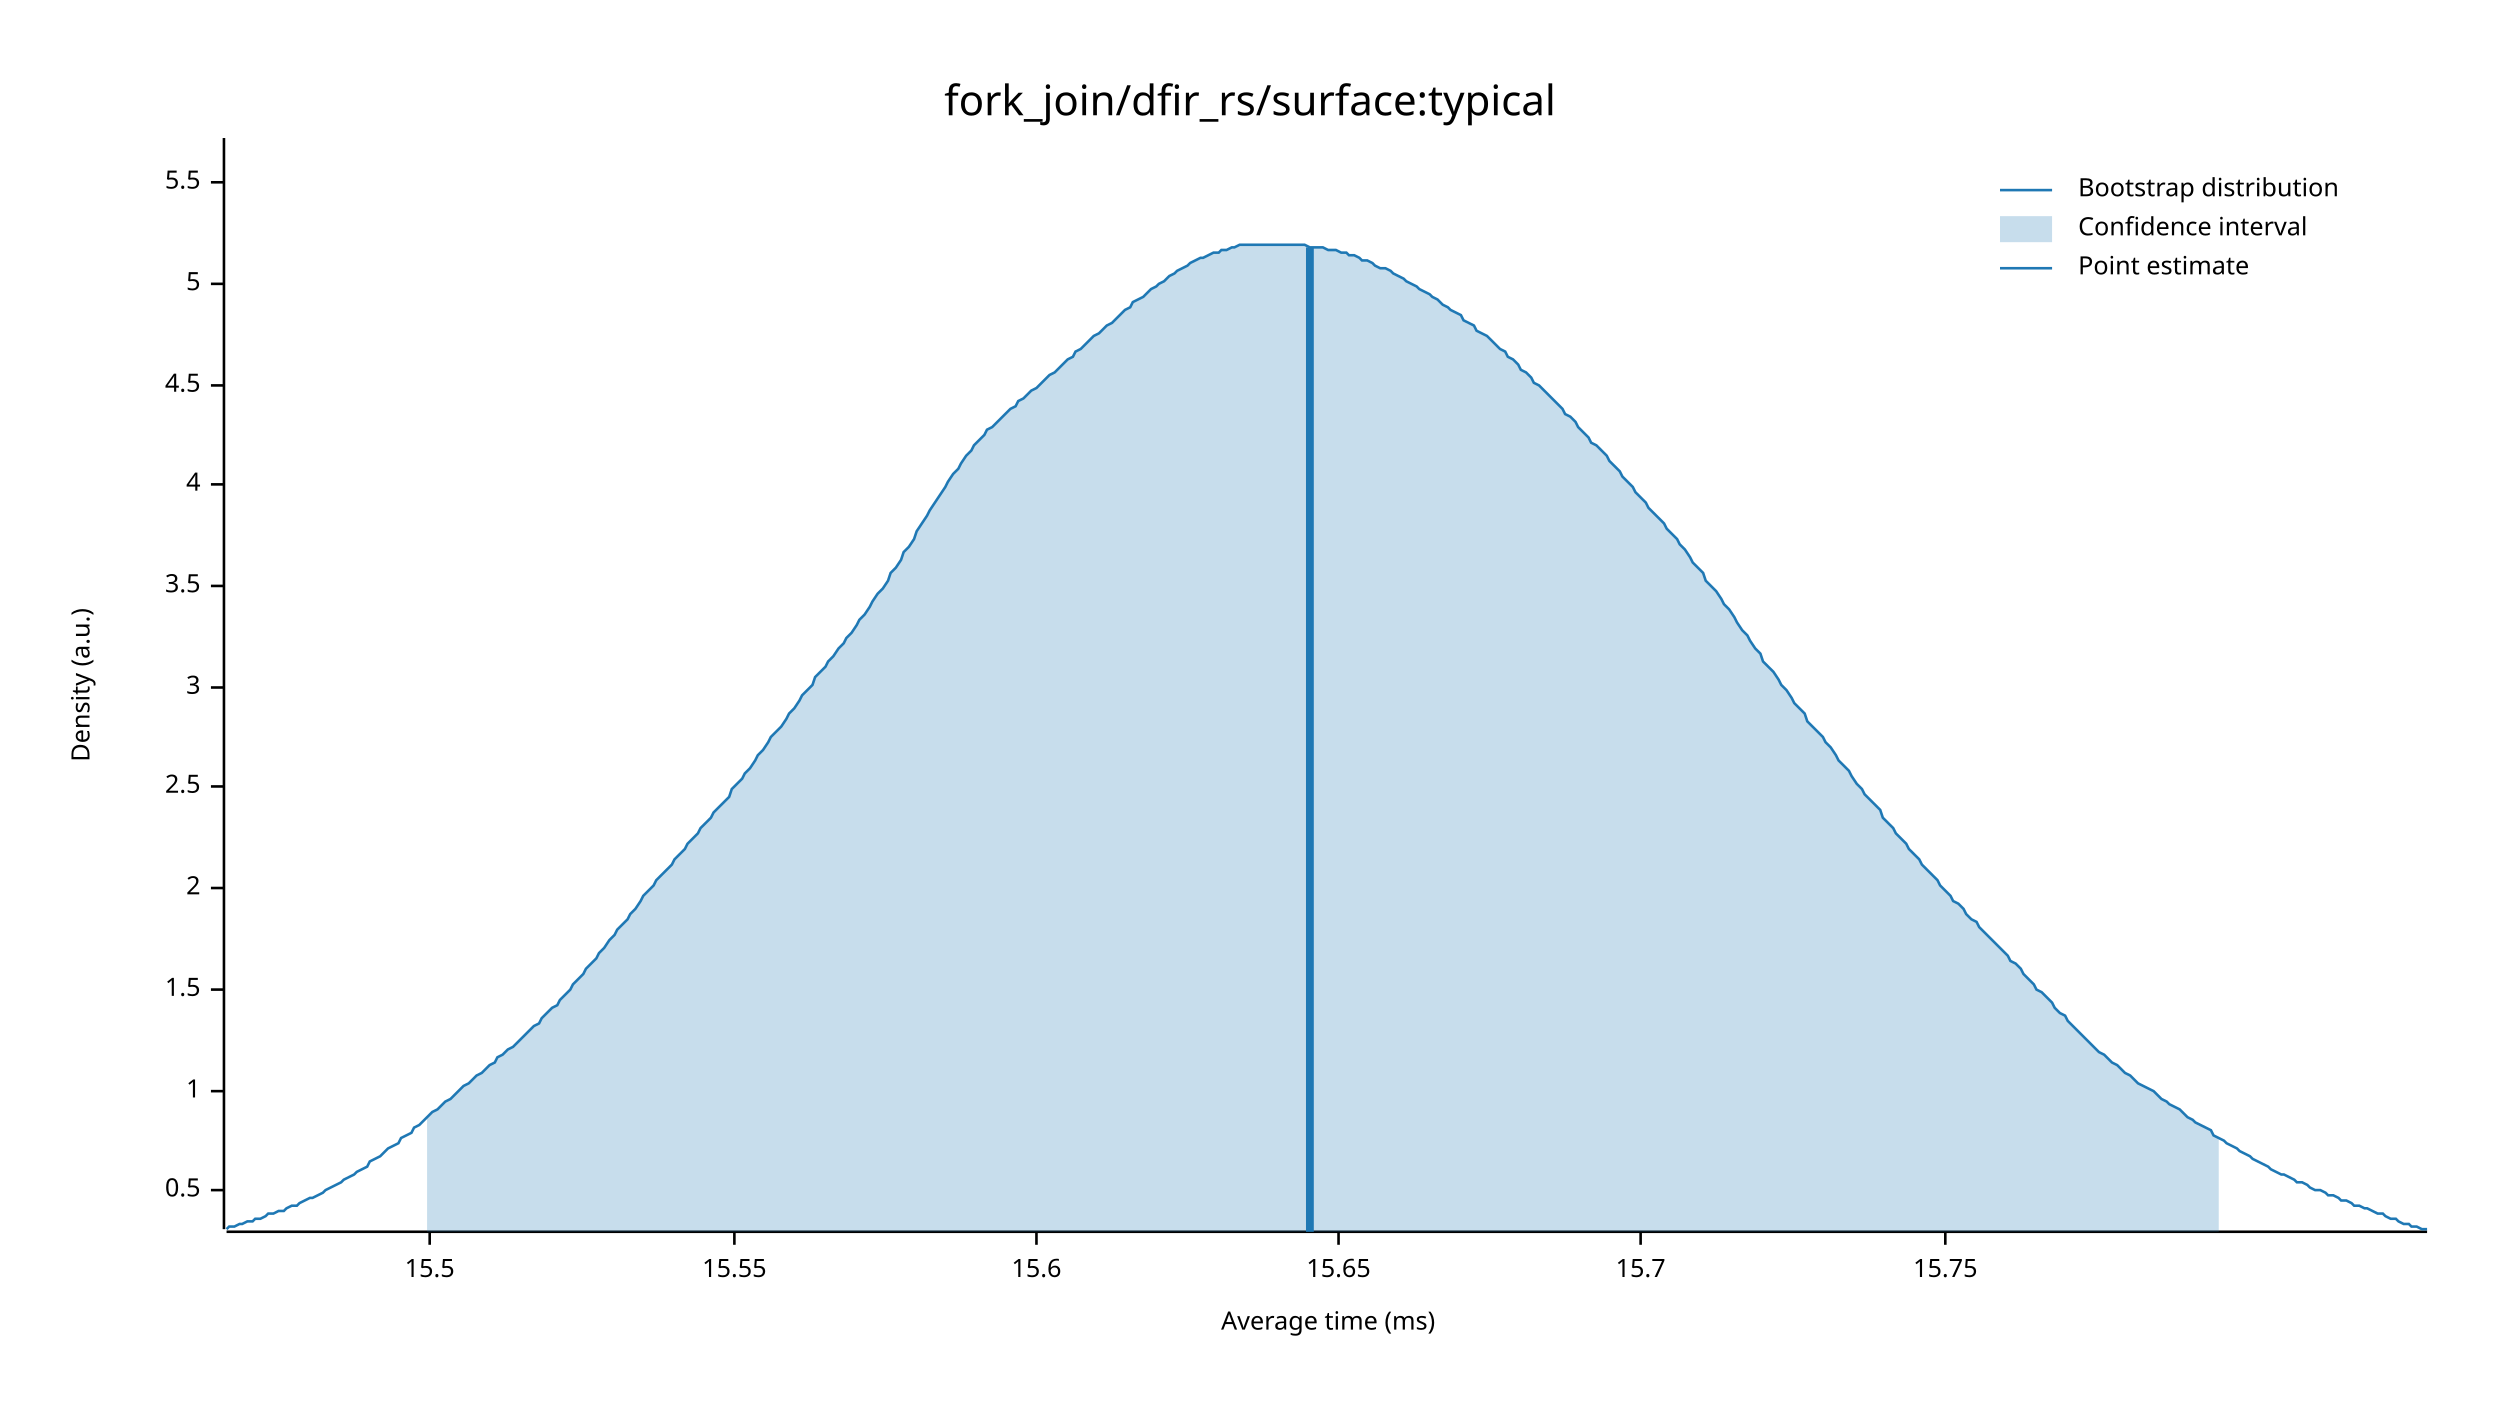
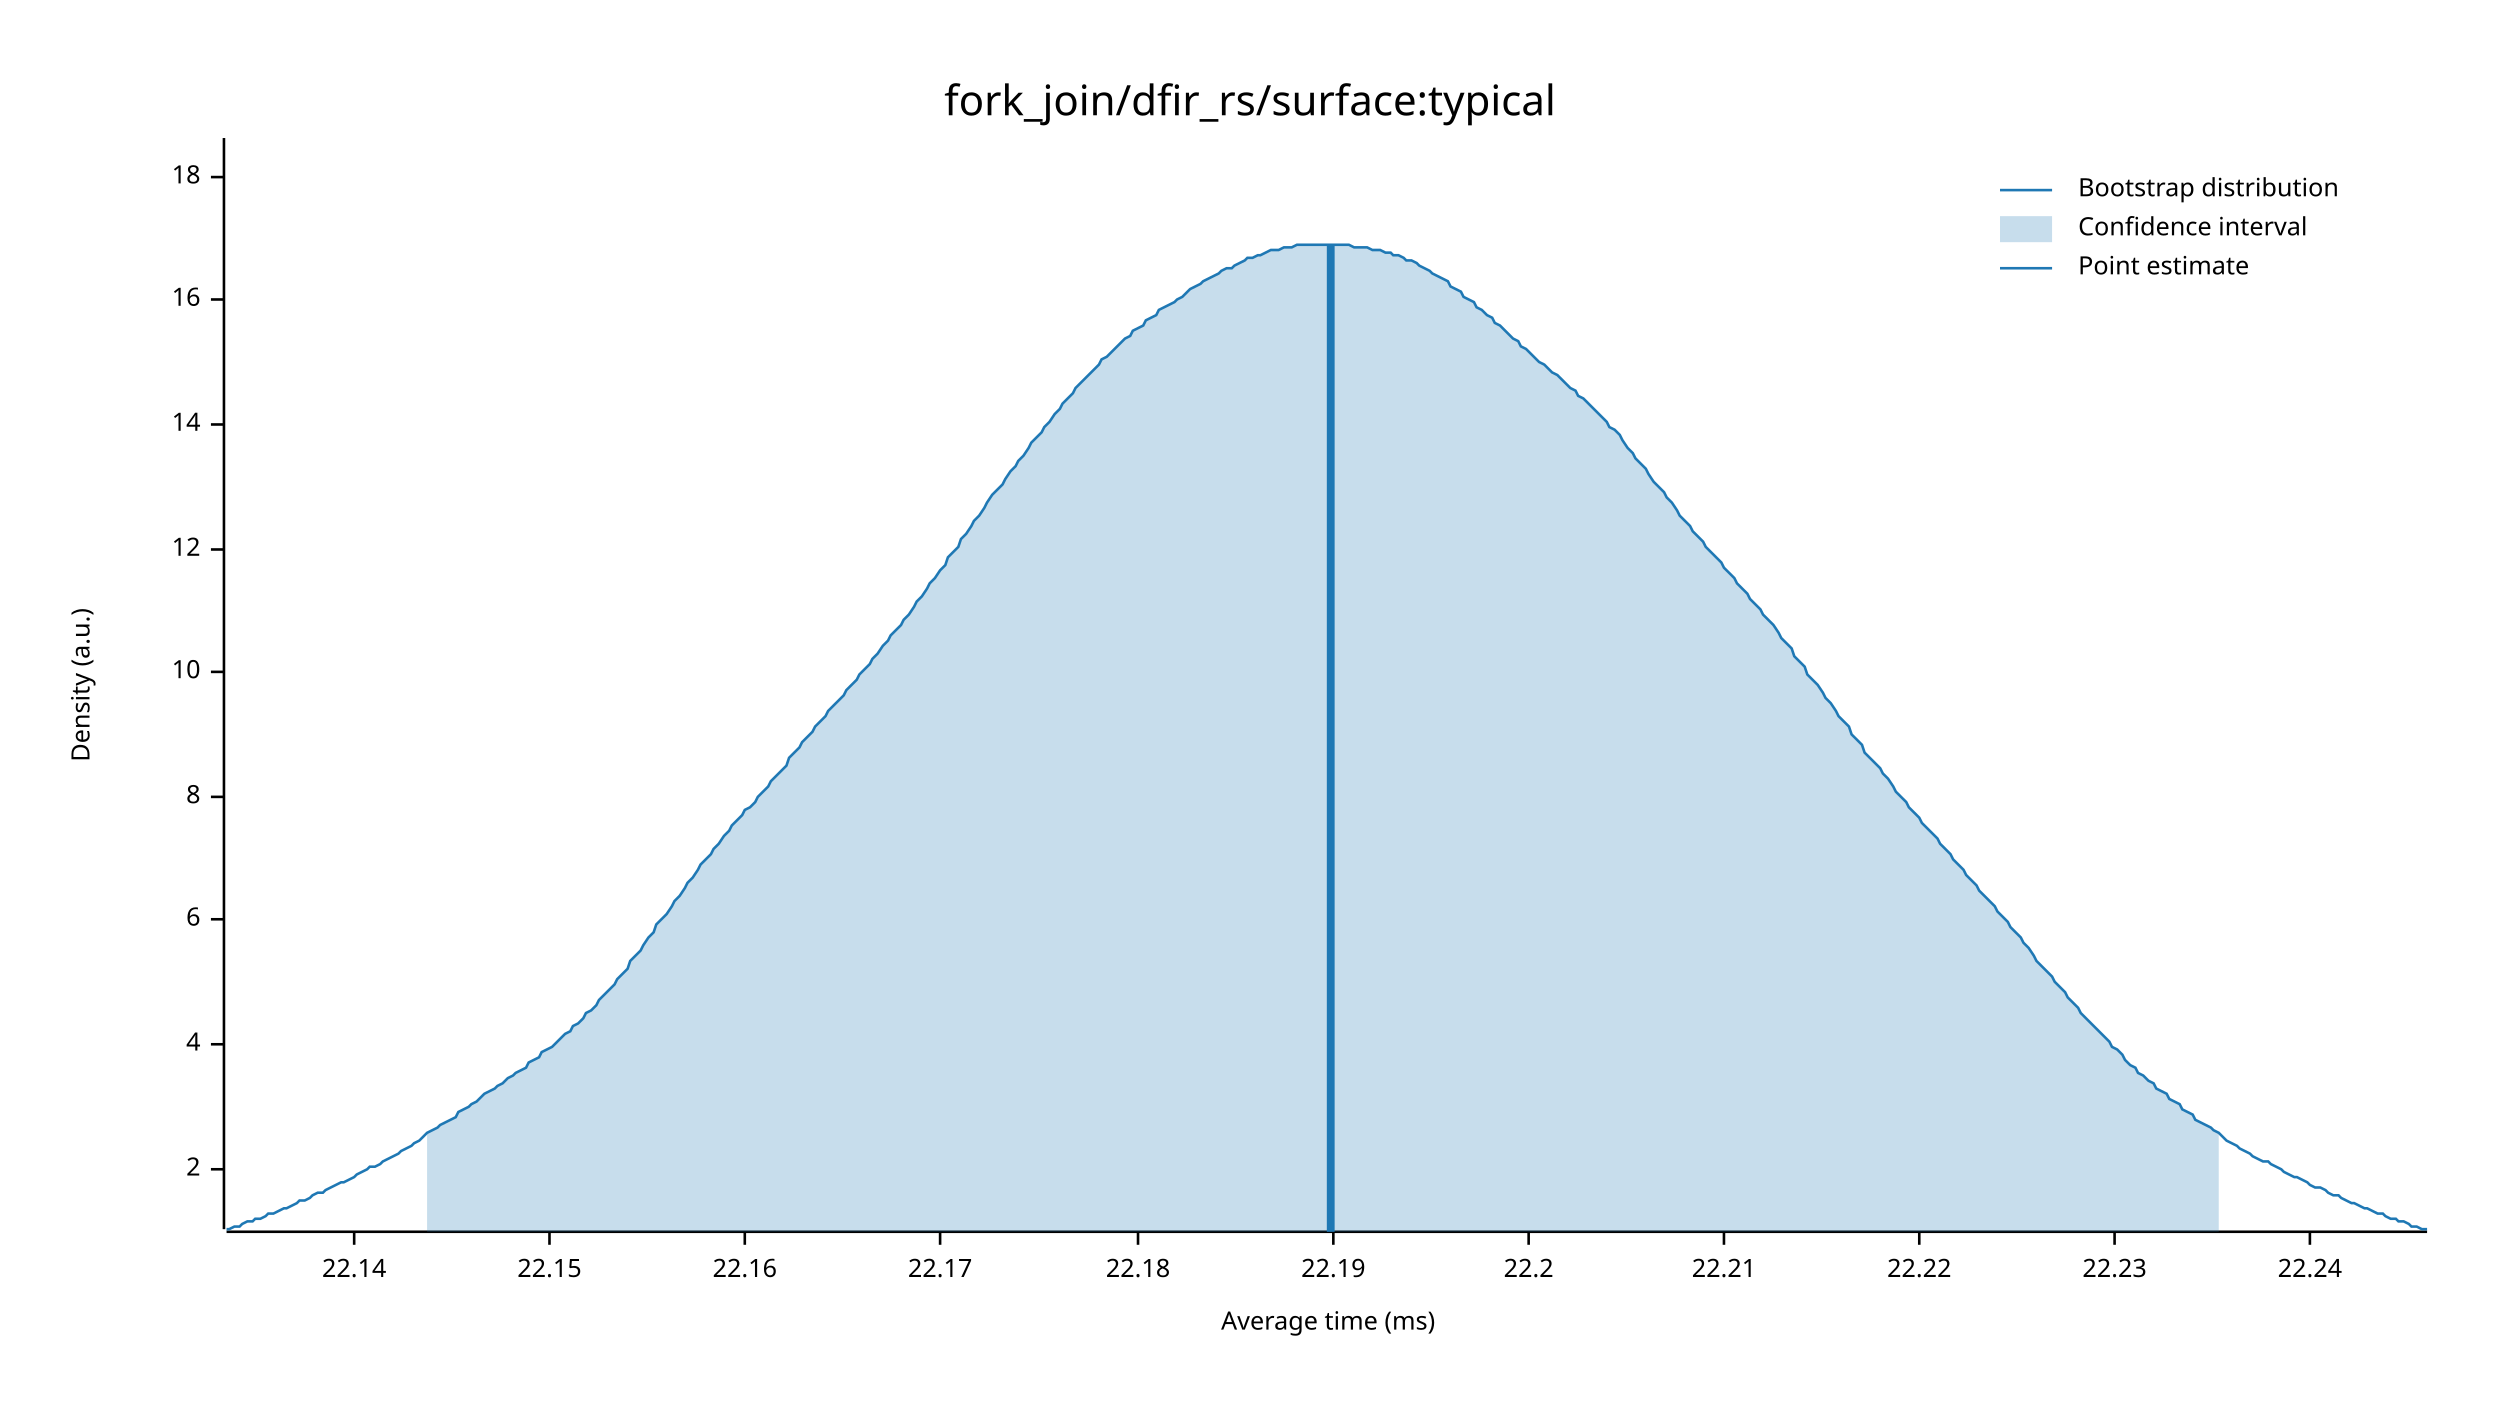
<svg xmlns="http://www.w3.org/2000/svg" width="960" height="540" viewBox="0 0 960 540">
  <text x="480" y="32" dy="0.76em" text-anchor="middle" font-family="sans-serif" font-size="16.129" opacity="1" fill="#000000">
fork_join/dfir_rs/surface:typical
</text>
  <text x="27" y="263" dy="0.76em" text-anchor="middle" font-family="sans-serif" font-size="9.677" opacity="1" fill="#000000" transform="rotate(270, 27, 263)">
Density (a.u.)
</text>
  <text x="510" y="513" dy="-0.5ex" text-anchor="middle" font-family="sans-serif" font-size="9.677" opacity="1" fill="#000000">
Average time (ms)
</text>
  <polyline fill="none" opacity="1" stroke="#000000" stroke-width="1" points="86,53 86,472 " />
-   <text x="77" y="457" dy="0.5ex" text-anchor="end" font-family="sans-serif" font-size="9.677" opacity="1" fill="#000000">
- 0.5
- </text>
-   <polyline fill="none" opacity="1" stroke="#000000" stroke-width="1" points="81,457 86,457 " />
-   <text x="77" y="419" dy="0.5ex" text-anchor="end" font-family="sans-serif" font-size="9.677" opacity="1" fill="#000000">
- 1
- </text>
-   <polyline fill="none" opacity="1" stroke="#000000" stroke-width="1" points="81,419 86,419 " />
-   <text x="77" y="380" dy="0.5ex" text-anchor="end" font-family="sans-serif" font-size="9.677" opacity="1" fill="#000000">
- 1.5
- </text>
-   <polyline fill="none" opacity="1" stroke="#000000" stroke-width="1" points="81,380 86,380 " />
-   <text x="77" y="341" dy="0.5ex" text-anchor="end" font-family="sans-serif" font-size="9.677" opacity="1" fill="#000000">
+   <text x="77" y="449" dy="0.5ex" text-anchor="end" font-family="sans-serif" font-size="9.677" opacity="1" fill="#000000">
2
</text>
-   <polyline fill="none" opacity="1" stroke="#000000" stroke-width="1" points="81,341 86,341 " />
-   <text x="77" y="302" dy="0.5ex" text-anchor="end" font-family="sans-serif" font-size="9.677" opacity="1" fill="#000000">
- 2.5
- </text>
-   <polyline fill="none" opacity="1" stroke="#000000" stroke-width="1" points="81,302 86,302 " />
-   <text x="77" y="264" dy="0.5ex" text-anchor="end" font-family="sans-serif" font-size="9.677" opacity="1" fill="#000000">
- 3
- </text>
-   <polyline fill="none" opacity="1" stroke="#000000" stroke-width="1" points="81,264 86,264 " />
-   <text x="77" y="225" dy="0.5ex" text-anchor="end" font-family="sans-serif" font-size="9.677" opacity="1" fill="#000000">
- 3.5
- </text>
-   <polyline fill="none" opacity="1" stroke="#000000" stroke-width="1" points="81,225 86,225 " />
-   <text x="77" y="186" dy="0.5ex" text-anchor="end" font-family="sans-serif" font-size="9.677" opacity="1" fill="#000000">
+   <polyline fill="none" opacity="1" stroke="#000000" stroke-width="1" points="81,449 86,449 " />
+   <text x="77" y="401" dy="0.5ex" text-anchor="end" font-family="sans-serif" font-size="9.677" opacity="1" fill="#000000">
4
</text>
-   <polyline fill="none" opacity="1" stroke="#000000" stroke-width="1" points="81,186 86,186 " />
-   <text x="77" y="148" dy="0.5ex" text-anchor="end" font-family="sans-serif" font-size="9.677" opacity="1" fill="#000000">
- 4.5
+   <polyline fill="none" opacity="1" stroke="#000000" stroke-width="1" points="81,401 86,401 " />
+   <text x="77" y="353" dy="0.5ex" text-anchor="end" font-family="sans-serif" font-size="9.677" opacity="1" fill="#000000">
+ 6
</text>
-   <polyline fill="none" opacity="1" stroke="#000000" stroke-width="1" points="81,148 86,148 " />
-   <text x="77" y="109" dy="0.5ex" text-anchor="end" font-family="sans-serif" font-size="9.677" opacity="1" fill="#000000">
- 5
+   <polyline fill="none" opacity="1" stroke="#000000" stroke-width="1" points="81,353 86,353 " />
+   <text x="77" y="306" dy="0.5ex" text-anchor="end" font-family="sans-serif" font-size="9.677" opacity="1" fill="#000000">
+ 8
</text>
-   <polyline fill="none" opacity="1" stroke="#000000" stroke-width="1" points="81,109 86,109 " />
-   <text x="77" y="70" dy="0.5ex" text-anchor="end" font-family="sans-serif" font-size="9.677" opacity="1" fill="#000000">
- 5.5
+   <polyline fill="none" opacity="1" stroke="#000000" stroke-width="1" points="81,306 86,306 " />
+   <text x="77" y="258" dy="0.5ex" text-anchor="end" font-family="sans-serif" font-size="9.677" opacity="1" fill="#000000">
+ 10
</text>
-   <polyline fill="none" opacity="1" stroke="#000000" stroke-width="1" points="81,70 86,70 " />
+   <polyline fill="none" opacity="1" stroke="#000000" stroke-width="1" points="81,258 86,258 " />
+   <text x="77" y="211" dy="0.5ex" text-anchor="end" font-family="sans-serif" font-size="9.677" opacity="1" fill="#000000">
+ 12
+ </text>
+   <polyline fill="none" opacity="1" stroke="#000000" stroke-width="1" points="81,211 86,211 " />
+   <text x="77" y="163" dy="0.5ex" text-anchor="end" font-family="sans-serif" font-size="9.677" opacity="1" fill="#000000">
+ 14
+ </text>
+   <polyline fill="none" opacity="1" stroke="#000000" stroke-width="1" points="81,163 86,163 " />
+   <text x="77" y="115" dy="0.5ex" text-anchor="end" font-family="sans-serif" font-size="9.677" opacity="1" fill="#000000">
+ 16
+ </text>
+   <polyline fill="none" opacity="1" stroke="#000000" stroke-width="1" points="81,115 86,115 " />
+   <text x="77" y="68" dy="0.5ex" text-anchor="end" font-family="sans-serif" font-size="9.677" opacity="1" fill="#000000">
+ 18
+ </text>
+   <polyline fill="none" opacity="1" stroke="#000000" stroke-width="1" points="81,68 86,68 " />
  <polyline fill="none" opacity="1" stroke="#000000" stroke-width="1" points="87,473 932,473 " />
-   <text x="165" y="483" dy="0.76em" text-anchor="middle" font-family="sans-serif" font-size="9.677" opacity="1" fill="#000000">
- 15.5
+   <text x="136" y="483" dy="0.76em" text-anchor="middle" font-family="sans-serif" font-size="9.677" opacity="1" fill="#000000">
+ 22.14
</text>
-   <polyline fill="none" opacity="1" stroke="#000000" stroke-width="1" points="165,473 165,478 " />
-   <text x="282" y="483" dy="0.76em" text-anchor="middle" font-family="sans-serif" font-size="9.677" opacity="1" fill="#000000">
- 15.55
+   <polyline fill="none" opacity="1" stroke="#000000" stroke-width="1" points="136,473 136,478 " />
+   <text x="211" y="483" dy="0.76em" text-anchor="middle" font-family="sans-serif" font-size="9.677" opacity="1" fill="#000000">
+ 22.15
</text>
-   <polyline fill="none" opacity="1" stroke="#000000" stroke-width="1" points="282,473 282,478 " />
-   <text x="398" y="483" dy="0.76em" text-anchor="middle" font-family="sans-serif" font-size="9.677" opacity="1" fill="#000000">
- 15.6
+   <polyline fill="none" opacity="1" stroke="#000000" stroke-width="1" points="211,473 211,478 " />
+   <text x="286" y="483" dy="0.76em" text-anchor="middle" font-family="sans-serif" font-size="9.677" opacity="1" fill="#000000">
+ 22.16
</text>
-   <polyline fill="none" opacity="1" stroke="#000000" stroke-width="1" points="398,473 398,478 " />
-   <text x="514" y="483" dy="0.76em" text-anchor="middle" font-family="sans-serif" font-size="9.677" opacity="1" fill="#000000">
- 15.65
+   <polyline fill="none" opacity="1" stroke="#000000" stroke-width="1" points="286,473 286,478 " />
+   <text x="361" y="483" dy="0.76em" text-anchor="middle" font-family="sans-serif" font-size="9.677" opacity="1" fill="#000000">
+ 22.17
</text>
-   <polyline fill="none" opacity="1" stroke="#000000" stroke-width="1" points="514,473 514,478 " />
-   <text x="630" y="483" dy="0.76em" text-anchor="middle" font-family="sans-serif" font-size="9.677" opacity="1" fill="#000000">
- 15.7
+   <polyline fill="none" opacity="1" stroke="#000000" stroke-width="1" points="361,473 361,478 " />
+   <text x="437" y="483" dy="0.76em" text-anchor="middle" font-family="sans-serif" font-size="9.677" opacity="1" fill="#000000">
+ 22.18
</text>
-   <polyline fill="none" opacity="1" stroke="#000000" stroke-width="1" points="630,473 630,478 " />
-   <text x="747" y="483" dy="0.76em" text-anchor="middle" font-family="sans-serif" font-size="9.677" opacity="1" fill="#000000">
- 15.75
+   <polyline fill="none" opacity="1" stroke="#000000" stroke-width="1" points="437,473 437,478 " />
+   <text x="512" y="483" dy="0.76em" text-anchor="middle" font-family="sans-serif" font-size="9.677" opacity="1" fill="#000000">
+ 22.19
</text>
-   <polyline fill="none" opacity="1" stroke="#000000" stroke-width="1" points="747,473 747,478 " />
-   <polyline fill="none" opacity="1" stroke="#1F78B4" stroke-width="1" points="87,472 88,471 90,471 92,470 93,470 95,469 97,469 98,468 100,468 102,467 103,466 105,466 107,465 109,465 110,464 112,463 114,463 115,462 117,461 119,460 120,460 122,459 124,458 125,457 127,456 129,455 131,454 132,453 134,452 136,451 137,450 139,449 141,448 142,446 144,445 146,444 147,443 149,441 151,440 153,439 154,437 156,436 158,435 159,433 161,432 163,430 164,429 166,427 168,426 169,425 171,423 173,422 175,420 176,419 178,417 180,416 181,415 183,413 185,412 186,411 188,409 190,408 191,406 193,405 195,403 197,402 198,401 200,399 202,397 203,396 205,394 207,393 208,391 210,389 212,387 214,386 215,384 217,382 219,380 220,378 222,376 224,374 225,372 227,370 229,368 230,366 232,364 234,361 236,359 237,357 239,355 241,353 242,351 244,349 246,346 247,344 249,342 251,340 252,338 254,336 256,334 258,332 259,330 261,328 263,326 264,324 266,322 268,320 269,318 271,316 273,314 274,312 276,310 278,308 280,306 281,303 283,301 285,299 286,297 288,295 290,292 291,290 293,288 295,285 296,283 298,281 300,279 302,276 303,274 305,272 307,269 308,267 310,265 312,263 313,260 315,258 317,256 318,254 320,252 322,249 324,247 325,245 327,243 329,240 330,238 332,236 334,233 335,231 337,228 339,226 341,223 342,220 344,218 346,215 347,212 349,210 351,207 352,204 354,201 356,198 357,196 359,193 361,190 363,187 364,185 366,182 368,180 369,178 371,175 373,173 374,171 376,169 378,167 379,165 381,164 383,162 385,160 386,159 388,157 390,156 391,154 393,153 395,151 396,150 398,149 400,147 401,146 403,144 405,143 407,141 408,140 410,138 412,137 413,135 415,134 417,132 418,131 420,129 422,128 423,127 425,125 427,124 429,122 430,121 432,119 434,118 435,116 437,115 439,114 440,113 442,111 444,110 445,109 447,108 449,106 451,105 452,104 454,103 456,102 457,101 459,100 461,99 462,99 464,98 466,97 468,97 469,96 471,96 473,95 474,95 476,94 478,94 479,94 481,94 483,94 484,94 486,94 488,94 490,94 491,94 493,94 495,94 496,94 498,94 500,94 501,94 503,95 505,95 506,95 508,95 510,96 512,96 513,96 515,97 517,97 518,98 520,98 522,99 523,100 525,100 527,101 528,102 530,103 532,103 534,104 535,105 537,106 539,107 540,108 542,109 544,110 545,111 547,112 549,113 550,114 552,115 554,117 556,118 557,119 559,120 561,121 562,123 564,124 566,125 567,127 569,128 571,129 573,131 574,132 576,134 578,135 579,137 581,138 583,140 584,142 586,143 588,145 589,147 591,148 593,150 595,152 596,153 598,155 600,157 601,159 603,160 605,162 606,164 608,166 610,168 611,170 613,171 615,173 617,175 618,177 620,179 622,181 623,183 625,185 627,187 628,189 630,191 632,193 633,195 635,197 637,199 639,201 640,203 642,205 644,207 645,209 647,211 649,214 650,216 652,218 654,220 655,223 657,225 659,227 661,230 662,232 664,234 666,237 667,239 669,242 671,244 672,246 674,249 676,251 677,254 679,256 681,258 683,261 684,263 686,265 688,268 689,270 691,272 693,274 694,277 696,279 698,281 700,283 701,285 703,287 705,290 706,292 708,294 710,296 711,298 713,301 715,303 716,305 718,307 720,309 722,311 723,314 725,316 727,318 728,320 730,322 732,324 733,326 735,328 737,330 738,332 740,334 742,336 744,338 745,340 747,342 749,344 750,346 752,347 754,349 755,351 757,353 759,354 760,356 762,358 764,360 766,362 767,363 769,365 771,367 772,369 774,370 776,372 777,374 779,376 781,378 782,380 784,381 786,383 788,385 789,387 791,389 793,390 794,392 796,394 798,396 799,397 801,399 803,401 804,402 806,404 808,405 810,407 811,408 813,409 815,411 816,412 818,413 820,415 821,416 823,417 825,418 827,419 828,420 830,422 832,423 833,424 835,425 837,426 838,427 840,429 842,430 843,431 845,432 847,433 849,434 850,436 852,437 854,438 855,439 857,440 859,441 860,442 862,443 864,444 865,445 867,446 869,447 871,448 872,449 874,450 876,451 877,451 879,452 881,453 882,454 884,454 886,455 887,456 889,457 891,457 893,458 894,459 896,459 898,460 899,461 901,461 903,462 904,463 906,463 908,464 909,464 911,465 913,466 915,466 916,467 918,468 920,468 921,469 923,470 925,470 926,471 928,471 930,472 932,472 " />
-   <polygon opacity="0.25" fill="#1F78B4" points="164,429 166,427 168,426 169,425 171,423 173,422 175,420 176,419 178,417 180,416 181,415 183,413 185,412 186,411 188,409 190,408 191,406 193,405 195,403 197,402 198,401 200,399 202,397 203,396 205,394 207,393 208,391 210,389 212,387 214,386 215,384 217,382 219,380 220,378 222,376 224,374 225,372 227,370 229,368 230,366 232,364 234,361 236,359 237,357 239,355 241,353 242,351 244,349 246,346 247,344 249,342 251,340 252,338 254,336 256,334 258,332 259,330 261,328 263,326 264,324 266,322 268,320 269,318 271,316 273,314 274,312 276,310 278,308 280,306 281,303 283,301 285,299 286,297 288,295 290,292 291,290 293,288 295,285 296,283 298,281 300,279 302,276 303,274 305,272 307,269 308,267 310,265 312,263 313,260 315,258 317,256 318,254 320,252 322,249 324,247 325,245 327,243 329,240 330,238 332,236 334,233 335,231 337,228 339,226 341,223 342,220 344,218 346,215 347,212 349,210 351,207 352,204 354,201 356,198 357,196 359,193 361,190 363,187 364,185 366,182 368,180 369,178 371,175 373,173 374,171 376,169 378,167 379,165 381,164 383,162 385,160 386,159 388,157 390,156 391,154 393,153 395,151 396,150 398,149 400,147 401,146 403,144 405,143 407,141 408,140 410,138 412,137 413,135 415,134 417,132 418,131 420,129 422,128 423,127 425,125 427,124 429,122 430,121 432,119 434,118 435,116 437,115 439,114 440,113 442,111 444,110 445,109 447,108 449,106 451,105 452,104 454,103 456,102 457,101 459,100 461,99 462,99 464,98 466,97 468,97 469,96 471,96 473,95 474,95 476,94 478,94 479,94 481,94 483,94 484,94 486,94 488,94 490,94 491,94 493,94 495,94 496,94 498,94 500,94 501,94 503,95 505,95 506,95 508,95 510,96 512,96 513,96 515,97 517,97 518,98 520,98 522,99 523,100 525,100 527,101 528,102 530,103 532,103 534,104 535,105 537,106 539,107 540,108 542,109 544,110 545,111 547,112 549,113 550,114 552,115 554,117 556,118 557,119 559,120 561,121 562,123 564,124 566,125 567,127 569,128 571,129 573,131 574,132 576,134 578,135 579,137 581,138 583,140 584,142 586,143 588,145 589,147 591,148 593,150 595,152 596,153 598,155 600,157 601,159 603,160 605,162 606,164 608,166 610,168 611,170 613,171 615,173 617,175 618,177 620,179 622,181 623,183 625,185 627,187 628,189 630,191 632,193 633,195 635,197 637,199 639,201 640,203 642,205 644,207 645,209 647,211 649,214 650,216 652,218 654,220 655,223 657,225 659,227 661,230 662,232 664,234 666,237 667,239 669,242 671,244 672,246 674,249 676,251 677,254 679,256 681,258 683,261 684,263 686,265 688,268 689,270 691,272 693,274 694,277 696,279 698,281 700,283 701,285 703,287 705,290 706,292 708,294 710,296 711,298 713,301 715,303 716,305 718,307 720,309 722,311 723,314 725,316 727,318 728,320 730,322 732,324 733,326 735,328 737,330 738,332 740,334 742,336 744,338 745,340 747,342 749,344 750,346 752,347 754,349 755,351 757,353 759,354 760,356 762,358 764,360 766,362 767,363 769,365 771,367 772,369 774,370 776,372 777,374 779,376 781,378 782,380 784,381 786,383 788,385 789,387 791,389 793,390 794,392 796,394 798,396 799,397 801,399 803,401 804,402 806,404 808,405 810,407 811,408 813,409 815,411 816,412 818,413 820,415 821,416 823,417 825,418 827,419 828,420 830,422 832,423 833,424 835,425 837,426 838,427 840,429 842,430 843,431 845,432 847,433 849,434 850,436 852,437 852,473 164,473 " />
-   <polyline fill="none" opacity="1" stroke="#1F78B4" stroke-width="3" points="503,473 503,95 " />
+   <polyline fill="none" opacity="1" stroke="#000000" stroke-width="1" points="512,473 512,478 " />
+   <text x="587" y="483" dy="0.76em" text-anchor="middle" font-family="sans-serif" font-size="9.677" opacity="1" fill="#000000">
+ 22.2
+ </text>
+   <polyline fill="none" opacity="1" stroke="#000000" stroke-width="1" points="587,473 587,478 " />
+   <text x="662" y="483" dy="0.76em" text-anchor="middle" font-family="sans-serif" font-size="9.677" opacity="1" fill="#000000">
+ 22.21
+ </text>
+   <polyline fill="none" opacity="1" stroke="#000000" stroke-width="1" points="662,473 662,478 " />
+   <text x="737" y="483" dy="0.76em" text-anchor="middle" font-family="sans-serif" font-size="9.677" opacity="1" fill="#000000">
+ 22.22
+ </text>
+   <polyline fill="none" opacity="1" stroke="#000000" stroke-width="1" points="737,473 737,478 " />
+   <text x="812" y="483" dy="0.76em" text-anchor="middle" font-family="sans-serif" font-size="9.677" opacity="1" fill="#000000">
+ 22.23
+ </text>
+   <polyline fill="none" opacity="1" stroke="#000000" stroke-width="1" points="812,473 812,478 " />
+   <text x="887" y="483" dy="0.76em" text-anchor="middle" font-family="sans-serif" font-size="9.677" opacity="1" fill="#000000">
+ 22.24
+ </text>
+   <polyline fill="none" opacity="1" stroke="#000000" stroke-width="1" points="887,473 887,478 " />
+   <polyline fill="none" opacity="1" stroke="#1F78B4" stroke-width="1" points="87,472 88,472 90,471 92,471 93,470 95,469 97,469 98,468 100,468 102,467 103,466 105,466 107,465 109,464 110,464 112,463 114,462 115,461 117,461 119,460 120,459 122,458 124,458 125,457 127,456 129,455 131,454 132,454 134,453 136,452 137,451 139,450 141,449 142,448 144,448 146,447 147,446 149,445 151,444 153,443 154,442 156,441 158,440 159,439 161,438 163,436 164,435 166,434 168,433 169,432 171,431 173,430 175,429 176,427 178,426 180,425 181,424 183,423 185,421 186,420 188,419 190,418 191,417 193,416 195,414 197,413 198,412 200,411 202,410 203,408 205,407 207,406 208,404 210,403 212,402 214,400 215,399 217,397 219,396 220,394 222,393 224,391 225,389 227,388 229,386 230,384 232,382 234,380 236,378 237,376 239,374 241,372 242,369 244,367 246,365 247,363 249,360 251,358 252,355 254,353 256,351 258,348 259,346 261,344 263,341 264,339 266,337 268,334 269,332 271,330 273,328 274,326 276,324 278,321 280,319 281,317 283,315 285,313 286,311 288,310 290,308 291,306 293,304 295,302 296,300 298,298 300,296 302,294 303,291 305,289 307,287 308,285 310,283 312,281 313,279 315,277 317,275 318,273 320,271 322,269 324,267 325,265 327,263 329,261 330,259 332,257 334,255 335,253 337,251 339,248 341,246 342,244 344,242 346,240 347,238 349,236 351,233 352,231 354,229 356,226 357,224 359,222 361,219 363,217 364,214 366,212 368,210 369,207 371,205 373,202 374,200 376,198 378,195 379,193 381,190 383,188 385,186 386,184 388,181 390,179 391,177 393,175 395,172 396,170 398,168 400,166 401,164 403,162 405,159 407,157 408,155 410,153 412,151 413,149 415,147 417,145 418,144 420,142 422,140 423,138 425,137 427,135 429,133 430,132 432,130 434,129 435,127 437,126 439,125 440,123 442,122 444,121 445,119 447,118 449,117 451,116 452,115 454,114 456,112 457,111 459,110 461,109 462,108 464,107 466,106 468,105 469,104 471,103 473,103 474,102 476,101 478,100 479,99 481,99 483,98 484,98 486,97 488,96 490,96 491,96 493,95 495,95 496,95 498,94 500,94 501,94 503,94 505,94 506,94 508,94 510,94 512,94 513,94 515,94 517,94 518,94 520,95 522,95 523,95 525,95 527,96 528,96 530,96 532,97 534,97 535,98 537,98 539,99 540,100 542,100 544,101 545,102 547,103 549,104 550,105 552,106 554,107 556,108 557,110 559,111 561,112 562,114 564,115 566,116 567,118 569,119 571,121 573,122 574,124 576,125 578,127 579,128 581,130 583,131 584,133 586,134 588,136 589,137 591,139 593,140 595,142 596,143 598,144 600,146 601,147 603,149 605,150 606,152 608,153 610,155 611,156 613,158 615,160 617,162 618,164 620,165 622,167 623,169 625,172 627,174 628,176 630,178 632,180 633,182 635,185 637,187 639,189 640,191 642,193 644,196 645,198 647,200 649,202 650,204 652,206 654,208 655,210 657,212 659,214 661,216 662,218 664,220 666,222 667,224 669,226 671,228 672,230 674,232 676,234 677,236 679,238 681,240 683,243 684,245 686,247 688,249 689,252 691,254 693,256 694,259 696,261 698,263 700,266 701,268 703,270 705,273 706,275 708,277 710,279 711,282 713,284 715,286 716,289 718,291 720,293 722,295 723,297 725,299 727,302 728,304 730,306 732,308 733,310 735,312 737,314 738,316 740,318 742,320 744,322 745,324 747,326 749,328 750,330 752,332 754,334 755,336 757,338 759,340 760,342 762,344 764,346 766,348 767,350 769,352 771,354 772,356 774,358 776,360 777,362 779,364 781,367 782,369 784,371 786,373 788,375 789,377 791,379 793,381 794,383 796,385 798,387 799,389 801,391 803,393 804,394 806,396 808,398 810,400 811,402 813,403 815,405 816,407 818,409 820,410 821,412 823,413 825,415 827,416 828,418 830,419 832,420 833,422 835,423 837,424 838,426 840,427 842,428 843,430 845,431 847,432 849,433 850,434 852,435 854,437 855,438 857,439 859,440 860,441 862,442 864,443 865,444 867,445 869,446 871,446 872,447 874,448 876,449 877,450 879,451 881,452 882,452 884,453 886,454 887,455 889,456 891,456 893,457 894,458 896,459 898,459 899,460 901,461 903,462 904,462 906,463 908,464 909,464 911,465 913,466 915,466 916,467 918,468 920,468 921,469 923,469 925,470 926,471 928,471 930,472 932,472 " />
+   <polygon opacity="0.25" fill="#1F78B4" points="164,435 166,434 168,433 169,432 171,431 173,430 175,429 176,427 178,426 180,425 181,424 183,423 185,421 186,420 188,419 190,418 191,417 193,416 195,414 197,413 198,412 200,411 202,410 203,408 205,407 207,406 208,404 210,403 212,402 214,400 215,399 217,397 219,396 220,394 222,393 224,391 225,389 227,388 229,386 230,384 232,382 234,380 236,378 237,376 239,374 241,372 242,369 244,367 246,365 247,363 249,360 251,358 252,355 254,353 256,351 258,348 259,346 261,344 263,341 264,339 266,337 268,334 269,332 271,330 273,328 274,326 276,324 278,321 280,319 281,317 283,315 285,313 286,311 288,310 290,308 291,306 293,304 295,302 296,300 298,298 300,296 302,294 303,291 305,289 307,287 308,285 310,283 312,281 313,279 315,277 317,275 318,273 320,271 322,269 324,267 325,265 327,263 329,261 330,259 332,257 334,255 335,253 337,251 339,248 341,246 342,244 344,242 346,240 347,238 349,236 351,233 352,231 354,229 356,226 357,224 359,222 361,219 363,217 364,214 366,212 368,210 369,207 371,205 373,202 374,200 376,198 378,195 379,193 381,190 383,188 385,186 386,184 388,181 390,179 391,177 393,175 395,172 396,170 398,168 400,166 401,164 403,162 405,159 407,157 408,155 410,153 412,151 413,149 415,147 417,145 418,144 420,142 422,140 423,138 425,137 427,135 429,133 430,132 432,130 434,129 435,127 437,126 439,125 440,123 442,122 444,121 445,119 447,118 449,117 451,116 452,115 454,114 456,112 457,111 459,110 461,109 462,108 464,107 466,106 468,105 469,104 471,103 473,103 474,102 476,101 478,100 479,99 481,99 483,98 484,98 486,97 488,96 490,96 491,96 493,95 495,95 496,95 498,94 500,94 501,94 503,94 505,94 506,94 508,94 510,94 512,94 513,94 515,94 517,94 518,94 520,95 522,95 523,95 525,95 527,96 528,96 530,96 532,97 534,97 535,98 537,98 539,99 540,100 542,100 544,101 545,102 547,103 549,104 550,105 552,106 554,107 556,108 557,110 559,111 561,112 562,114 564,115 566,116 567,118 569,119 571,121 573,122 574,124 576,125 578,127 579,128 581,130 583,131 584,133 586,134 588,136 589,137 591,139 593,140 595,142 596,143 598,144 600,146 601,147 603,149 605,150 606,152 608,153 610,155 611,156 613,158 615,160 617,162 618,164 620,165 622,167 623,169 625,172 627,174 628,176 630,178 632,180 633,182 635,185 637,187 639,189 640,191 642,193 644,196 645,198 647,200 649,202 650,204 652,206 654,208 655,210 657,212 659,214 661,216 662,218 664,220 666,222 667,224 669,226 671,228 672,230 674,232 676,234 677,236 679,238 681,240 683,243 684,245 686,247 688,249 689,252 691,254 693,256 694,259 696,261 698,263 700,266 701,268 703,270 705,273 706,275 708,277 710,279 711,282 713,284 715,286 716,289 718,291 720,293 722,295 723,297 725,299 727,302 728,304 730,306 732,308 733,310 735,312 737,314 738,316 740,318 742,320 744,322 745,324 747,326 749,328 750,330 752,332 754,334 755,336 757,338 759,340 760,342 762,344 764,346 766,348 767,350 769,352 771,354 772,356 774,358 776,360 777,362 779,364 781,367 782,369 784,371 786,373 788,375 789,377 791,379 793,381 794,383 796,385 798,387 799,389 801,391 803,393 804,394 806,396 808,398 810,400 811,402 813,403 815,405 816,407 818,409 820,410 821,412 823,413 825,415 827,416 828,418 830,419 832,420 833,422 835,423 837,424 838,426 840,427 842,428 843,430 845,431 847,432 849,433 850,434 852,435 852,473 164,473 " />
+   <polyline fill="none" opacity="1" stroke="#1F78B4" stroke-width="3" points="511,473 511,94 " />
  <text x="798" y="68" dy="0.76em" text-anchor="start" font-family="sans-serif" font-size="9.677" opacity="1" fill="#000000">
Bootstrap distribution
</text>
  <text x="798" y="83" dy="0.76em" text-anchor="start" font-family="sans-serif" font-size="9.677" opacity="1" fill="#000000">
Confidence interval
</text>
  <text x="798" y="98" dy="0.76em" text-anchor="start" font-family="sans-serif" font-size="9.677" opacity="1" fill="#000000">
Point estimate
</text>
  <polyline fill="none" opacity="1" stroke="#1F78B4" stroke-width="1" points="768,73 788,73 " />
  <rect x="768" y="83" width="20" height="10" opacity="0.25" fill="#1F78B4" stroke="none" />
  <polyline fill="none" opacity="1" stroke="#1F78B4" stroke-width="1" points="768,103 788,103 " />
</svg>
